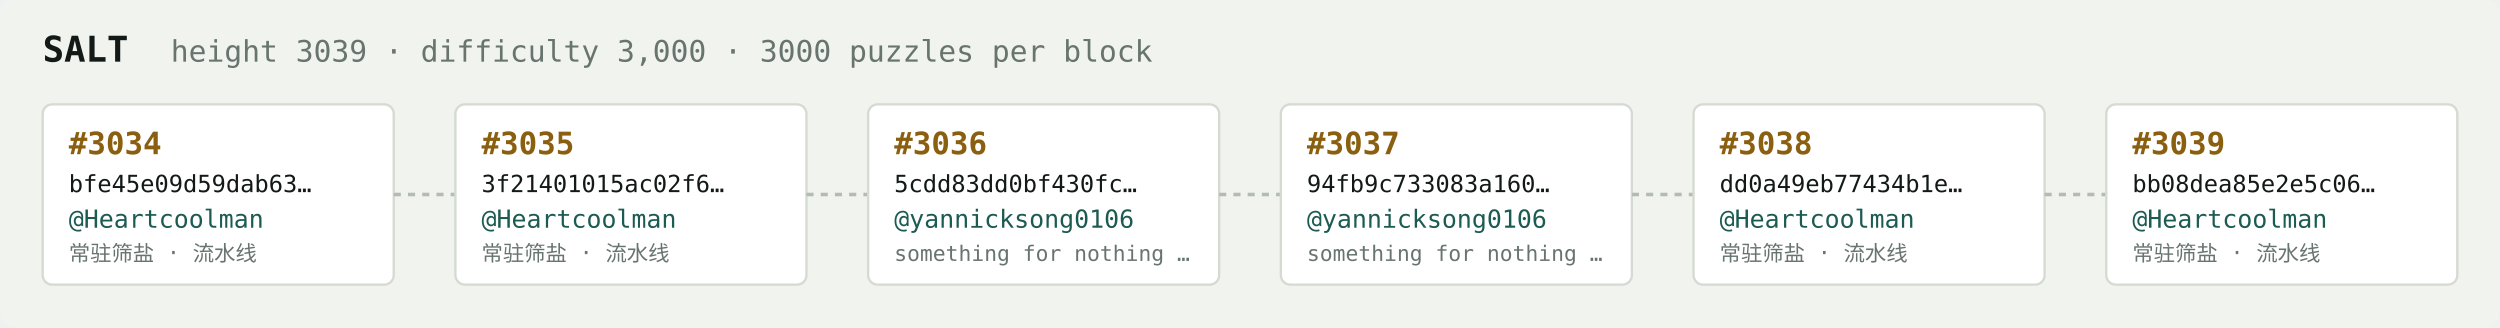
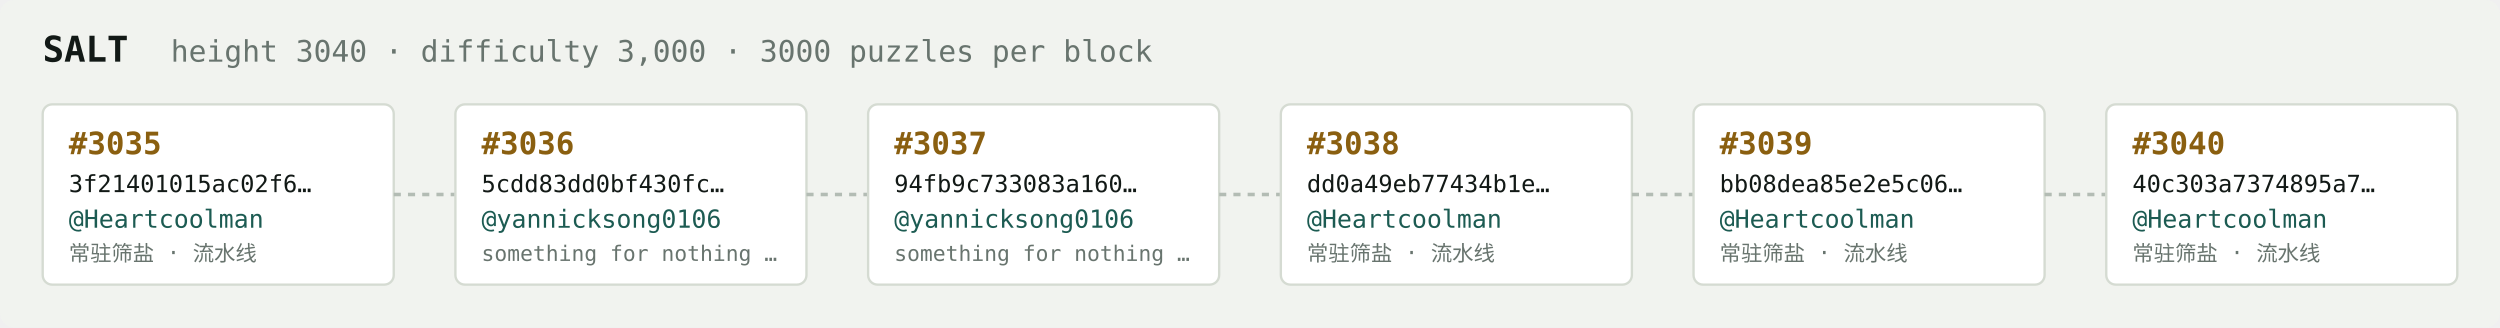
<svg xmlns="http://www.w3.org/2000/svg" width="1054" height="138" viewBox="0 0 1054 138" font-family="ui-monospace,SFMono-Regular,Menlo,monospace">
  <rect fill="#f1f3ef" width="1054" height="138" rx="6" />
  <text x="18" y="26" fill="#121916" font-size="15" font-weight="700">SALT</text>
-   <text x="72" y="26" fill="#68746e" font-size="12.5">height 3039 · difficulty 3,000 · 3000 puzzles per block</text>
+   <text x="72" y="26" fill="#68746e" font-size="12.5">height 3040 · difficulty 3,000 · 3000 puzzles per block</text>
  <rect x="18" y="44" width="148" height="76" rx="4" fill="#ffffff" stroke="#d5dbd2" stroke-width="1" />
-   <text x="29" y="65" fill="#8a5f10" font-size="13" font-weight="700">#3034</text>
-   <text x="29" y="81" fill="#121916" font-size="10">bfe45e09d59dab63…</text>
+   <text x="29" y="65" fill="#8a5f10" font-size="13" font-weight="700">#3035</text>
+   <text x="29" y="81" fill="#121916" font-size="10">3f21401015ac02f6…</text>
  <text x="29" y="96" fill="#1c5b52" font-size="10.5">@Heartcoolman</text>
  <text x="29" y="110" fill="#68746e" font-size="9">常驻筛盐 · 流水线</text>
  <line x1="166" y1="82.0" x2="192" y2="82.0" stroke="#b3bcb4" stroke-width="1.5" stroke-dasharray="3 3" />
  <rect x="192" y="44" width="148" height="76" rx="4" fill="#ffffff" stroke="#d5dbd2" stroke-width="1" />
-   <text x="203" y="65" fill="#8a5f10" font-size="13" font-weight="700">#3035</text>
-   <text x="203" y="81" fill="#121916" font-size="10">3f21401015ac02f6…</text>
-   <text x="203" y="96" fill="#1c5b52" font-size="10.5">@Heartcoolman</text>
-   <text x="203" y="110" fill="#68746e" font-size="9">常驻筛盐 · 流水线</text>
+   <text x="203" y="65" fill="#8a5f10" font-size="13" font-weight="700">#3036</text>
+   <text x="203" y="81" fill="#121916" font-size="10">5cdd83dd0bf430fc…</text>
+   <text x="203" y="96" fill="#1c5b52" font-size="10.5">@yannicksong0106</text>
+   <text x="203" y="110" fill="#68746e" font-size="9">something for nothing …</text>
  <line x1="340" y1="82.0" x2="366" y2="82.0" stroke="#b3bcb4" stroke-width="1.5" stroke-dasharray="3 3" />
  <rect x="366" y="44" width="148" height="76" rx="4" fill="#ffffff" stroke="#d5dbd2" stroke-width="1" />
-   <text x="377" y="65" fill="#8a5f10" font-size="13" font-weight="700">#3036</text>
-   <text x="377" y="81" fill="#121916" font-size="10">5cdd83dd0bf430fc…</text>
+   <text x="377" y="65" fill="#8a5f10" font-size="13" font-weight="700">#3037</text>
+   <text x="377" y="81" fill="#121916" font-size="10">94fb9c733083a160…</text>
  <text x="377" y="96" fill="#1c5b52" font-size="10.5">@yannicksong0106</text>
  <text x="377" y="110" fill="#68746e" font-size="9">something for nothing …</text>
  <line x1="514" y1="82.0" x2="540" y2="82.0" stroke="#b3bcb4" stroke-width="1.5" stroke-dasharray="3 3" />
  <rect x="540" y="44" width="148" height="76" rx="4" fill="#ffffff" stroke="#d5dbd2" stroke-width="1" />
-   <text x="551" y="65" fill="#8a5f10" font-size="13" font-weight="700">#3037</text>
-   <text x="551" y="81" fill="#121916" font-size="10">94fb9c733083a160…</text>
-   <text x="551" y="96" fill="#1c5b52" font-size="10.5">@yannicksong0106</text>
-   <text x="551" y="110" fill="#68746e" font-size="9">something for nothing …</text>
+   <text x="551" y="65" fill="#8a5f10" font-size="13" font-weight="700">#3038</text>
+   <text x="551" y="81" fill="#121916" font-size="10">dd0a49eb77434b1e…</text>
+   <text x="551" y="96" fill="#1c5b52" font-size="10.5">@Heartcoolman</text>
+   <text x="551" y="110" fill="#68746e" font-size="9">常驻筛盐 · 流水线</text>
  <line x1="688" y1="82.0" x2="714" y2="82.0" stroke="#b3bcb4" stroke-width="1.5" stroke-dasharray="3 3" />
  <rect x="714" y="44" width="148" height="76" rx="4" fill="#ffffff" stroke="#d5dbd2" stroke-width="1" />
-   <text x="725" y="65" fill="#8a5f10" font-size="13" font-weight="700">#3038</text>
-   <text x="725" y="81" fill="#121916" font-size="10">dd0a49eb77434b1e…</text>
+   <text x="725" y="65" fill="#8a5f10" font-size="13" font-weight="700">#3039</text>
+   <text x="725" y="81" fill="#121916" font-size="10">bb08dea85e2e5c06…</text>
  <text x="725" y="96" fill="#1c5b52" font-size="10.5">@Heartcoolman</text>
  <text x="725" y="110" fill="#68746e" font-size="9">常驻筛盐 · 流水线</text>
  <line x1="862" y1="82.0" x2="888" y2="82.0" stroke="#b3bcb4" stroke-width="1.5" stroke-dasharray="3 3" />
  <rect x="888" y="44" width="148" height="76" rx="4" fill="#ffffff" stroke="#d5dbd2" stroke-width="1" />
-   <text x="899" y="65" fill="#8a5f10" font-size="13" font-weight="700">#3039</text>
-   <text x="899" y="81" fill="#121916" font-size="10">bb08dea85e2e5c06…</text>
+   <text x="899" y="65" fill="#8a5f10" font-size="13" font-weight="700">#3040</text>
+   <text x="899" y="81" fill="#121916" font-size="10">40c303a7374895a7…</text>
  <text x="899" y="96" fill="#1c5b52" font-size="10.5">@Heartcoolman</text>
  <text x="899" y="110" fill="#68746e" font-size="9">常驻筛盐 · 流水线</text>
</svg>
